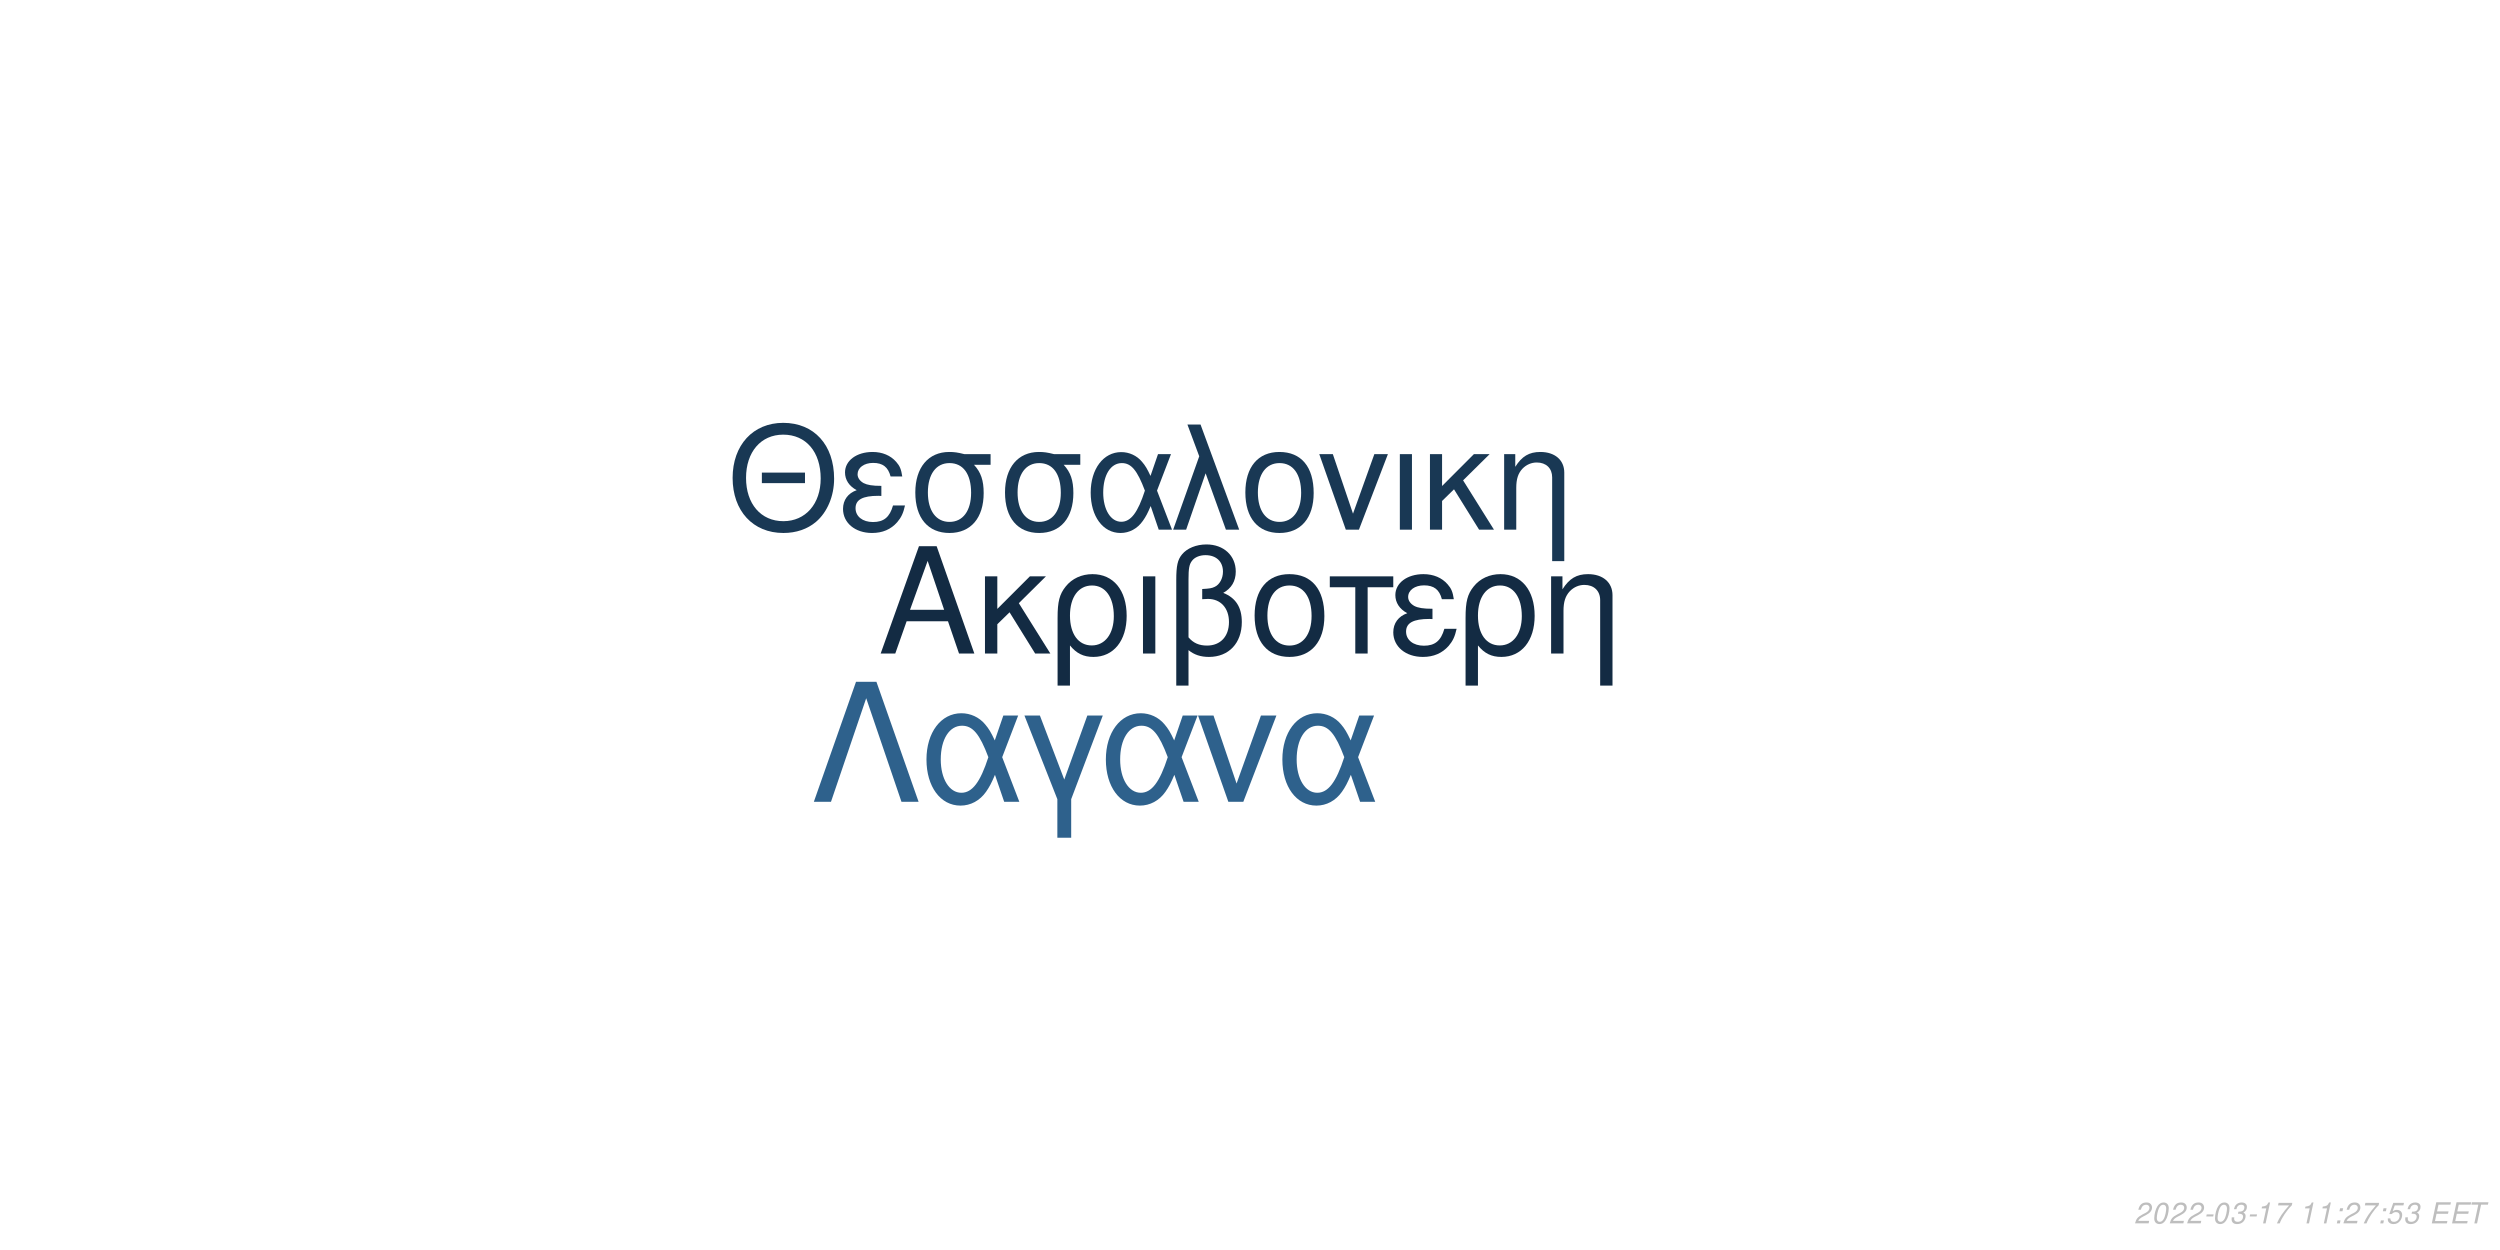
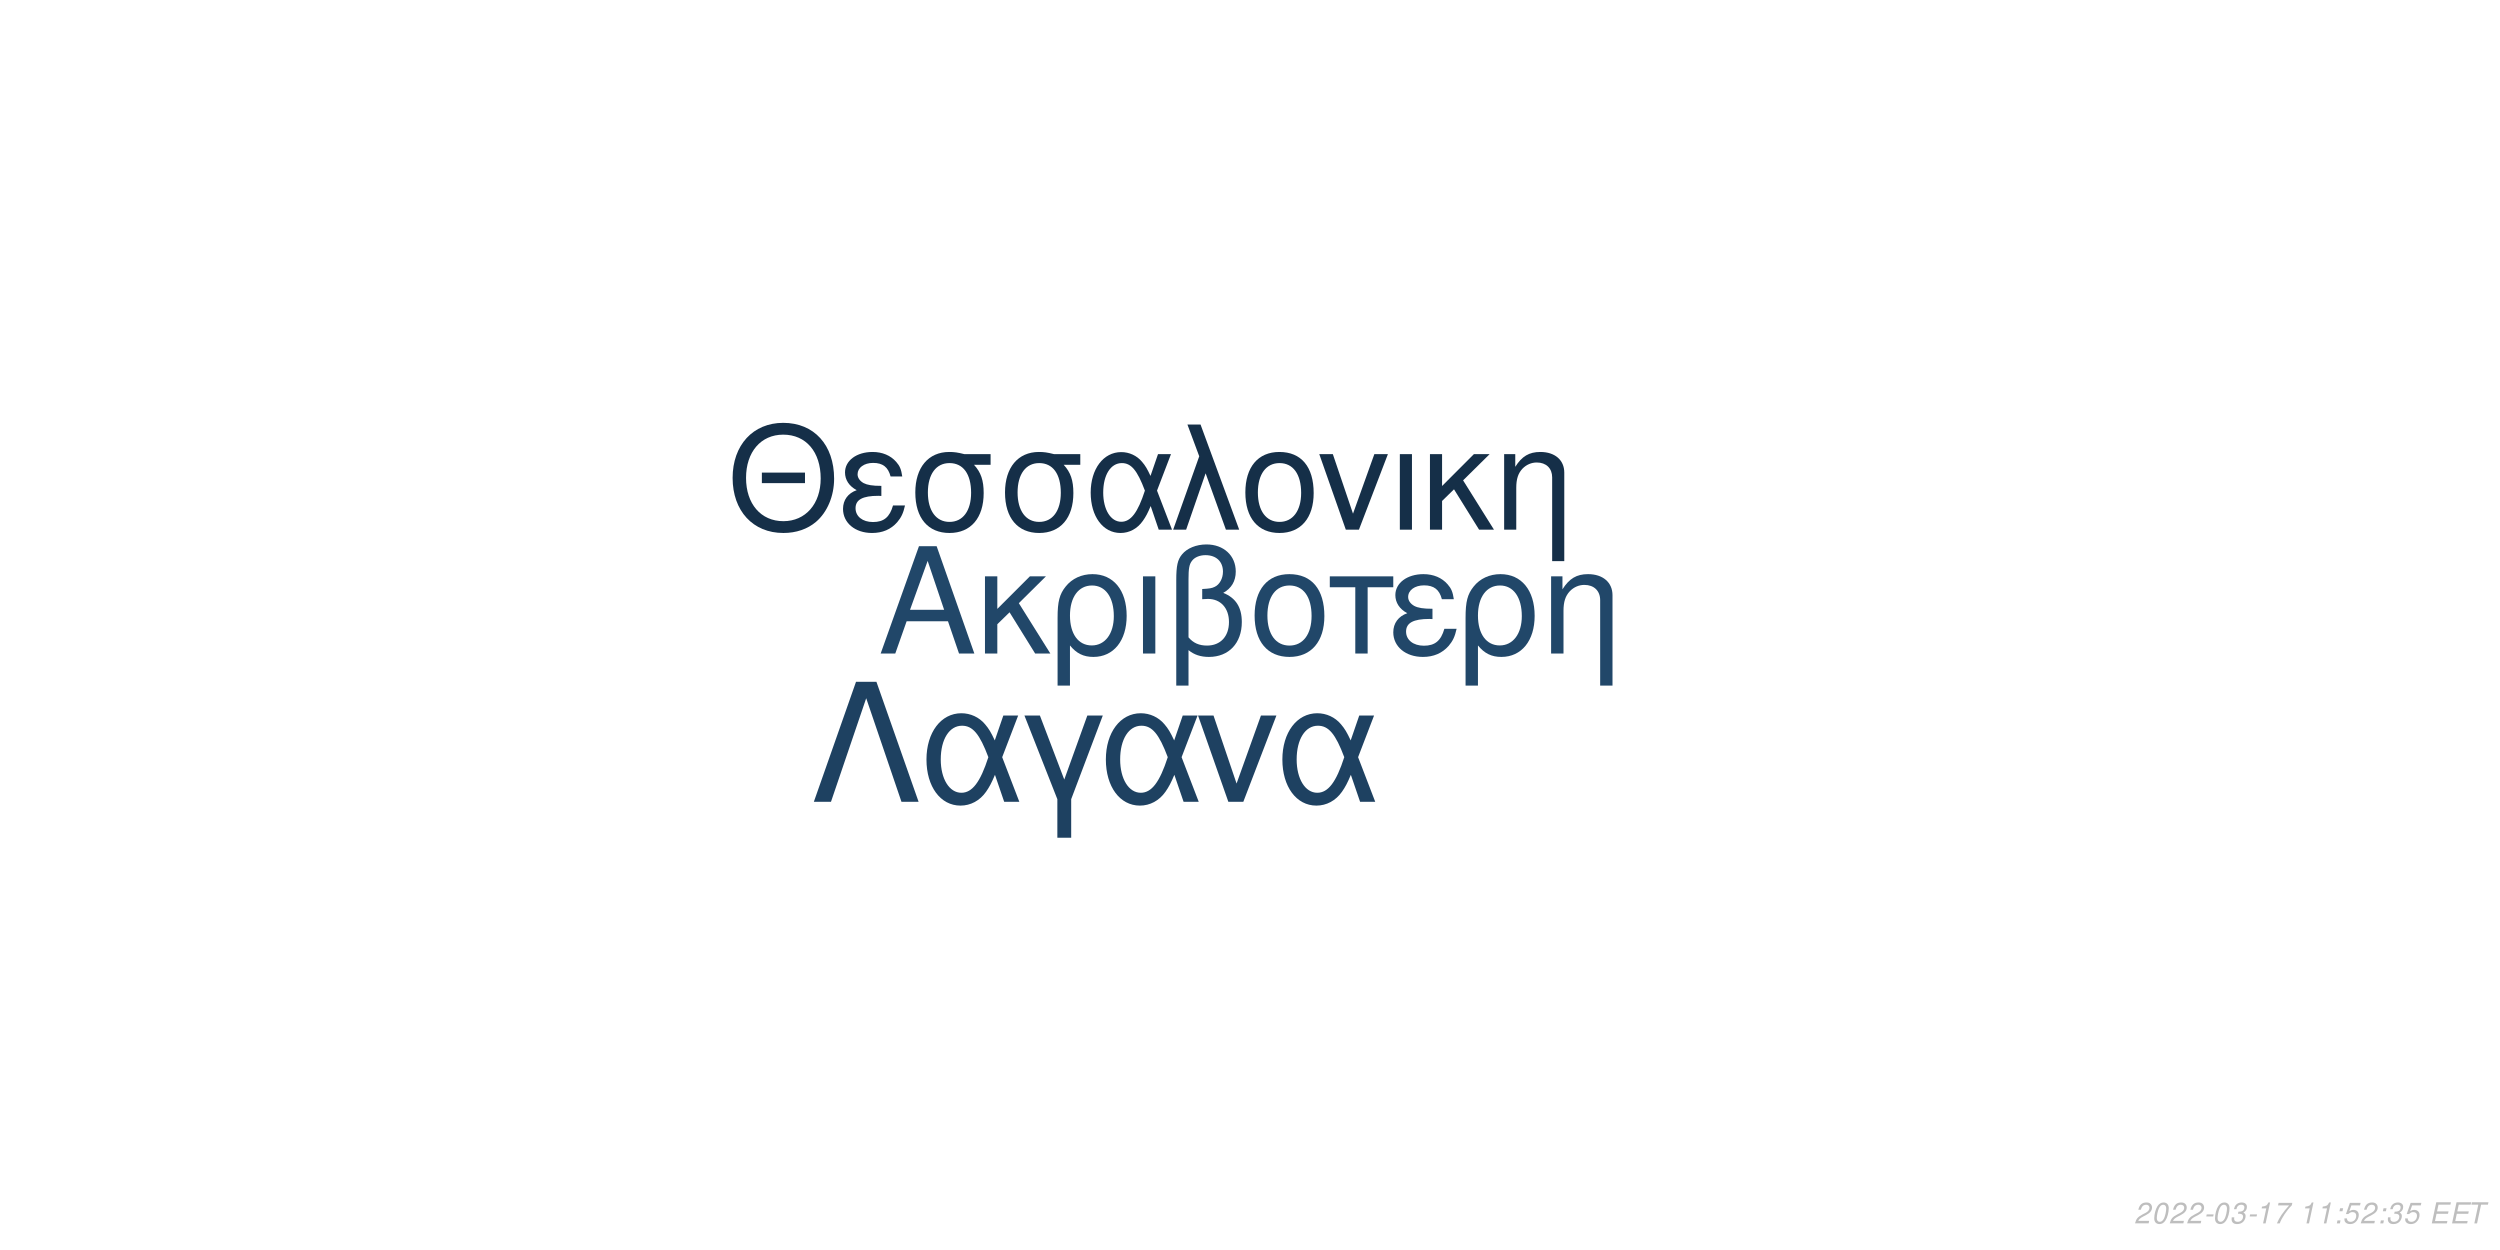
<svg xmlns="http://www.w3.org/2000/svg" xmlns:xlink="http://www.w3.org/1999/xlink" width="864pt" height="432pt" viewBox="0 0 864 432" version="1.1">
  <defs>
    <g>
      <symbol overflow="visible" id="glyph0-0">
        <path style="stroke:none;" d="" />
      </symbol>
      <symbol overflow="visible" id="glyph0-1">
        <path style="stroke:none;" d="M 24.125 -11.141 L 27.938 0 L 33.234 0 L 20.203 -37.094 L 14.094 -37.094 L 0.859 0 L 5.906 0 L 9.828 -11.141 Z M 22.797 -15.109 L 11 -15.109 L 17.094 -32.016 Z M 22.797 -15.109 " />
      </symbol>
      <symbol overflow="visible" id="glyph0-2">
        <path style="stroke:none;" d="M 7.172 -15.422 L 7.172 -26.672 L 2.906 -26.672 L 2.906 0 L 7.172 0 L 7.172 -10.125 L 11.406 -14.25 L 20.25 0 L 25.5 0 L 14.609 -17.406 L 23.969 -26.672 L 18.422 -26.672 Z M 7.172 -15.422 " />
      </symbol>
      <symbol overflow="visible" id="glyph0-3">
        <path style="stroke:none;" d="M 3 11.094 L 7.281 11.094 L 7.281 -2.797 C 9.516 -0.047 11.953 1.172 15.375 1.172 C 22.344 1.172 26.875 -4.422 26.875 -13.031 C 26.875 -21.891 22.297 -27.438 15.062 -27.438 C 11.297 -27.438 7.984 -25.906 5.797 -23.156 C 3.672 -20.516 3 -17.969 3 -12.359 Z M 14.906 -23.516 C 19.547 -23.516 22.438 -19.438 22.438 -12.922 C 22.438 -6.812 19.391 -2.797 14.812 -2.797 C 10.172 -2.797 7.281 -6.766 7.281 -13.125 C 7.281 -19.484 10.234 -23.516 14.906 -23.516 Z M 14.906 -23.516 " />
      </symbol>
      <symbol overflow="visible" id="glyph0-4">
        <path style="stroke:none;" d="M 3.516 0 L 7.781 0 L 7.781 -26.672 L 3.516 -26.672 Z M 3.516 0 " />
      </symbol>
      <symbol overflow="visible" id="glyph0-5">
        <path style="stroke:none;" d="M 4.016 11.094 L 8.25 11.094 L 8.25 -1.172 C 10.172 0.406 12.422 1.172 15.312 1.172 C 22.188 1.172 26.672 -3.609 26.672 -10.891 C 26.672 -15.984 24.578 -19.234 20.25 -20.969 C 23.109 -22.547 24.578 -25.031 24.578 -28.344 C 24.578 -33.844 20.406 -37.703 14.453 -37.703 C 10.938 -37.703 7.734 -36.391 6 -34.25 C 4.484 -32.422 4.016 -30.328 4.016 -25.391 Z M 8.25 -25.656 C 8.25 -29.359 8.5 -30.844 9.469 -32.062 C 10.375 -33.281 12.156 -34 14.094 -34 C 17.812 -34 20.156 -31.812 20.156 -28.297 C 20.156 -25.953 18.984 -23.812 17.297 -23.047 C 16.281 -22.547 15.469 -22.438 12.984 -22.297 L 12.984 -18.781 C 13.734 -18.828 14.344 -18.875 14.969 -18.875 C 19.344 -18.875 22.234 -15.719 22.234 -10.891 C 22.234 -5.906 19.281 -2.75 14.656 -2.75 C 11.953 -2.75 9.922 -3.609 8.25 -5.594 Z M 8.25 -25.656 " />
      </symbol>
      <symbol overflow="visible" id="glyph0-6">
        <path style="stroke:none;" d="M 14.094 -27.438 C 6.562 -27.438 2.094 -22.094 2.094 -13.125 C 2.094 -4.125 6.562 1.172 14.141 1.172 C 21.672 1.172 26.203 -4.172 26.203 -12.922 C 26.203 -22.188 21.828 -27.438 14.094 -27.438 Z M 14.141 -23.516 C 18.938 -23.516 21.781 -19.594 21.781 -12.984 C 21.781 -6.672 18.828 -2.75 14.141 -2.75 C 9.422 -2.75 6.516 -6.672 6.516 -13.125 C 6.516 -19.594 9.422 -23.516 14.141 -23.516 Z M 14.141 -23.516 " />
      </symbol>
      <symbol overflow="visible" id="glyph0-7">
        <path style="stroke:none;" d="M 7.891 0 L 12.156 0 L 12.156 -22.906 L 21.016 -22.906 L 21.016 -26.672 L -0.922 -26.672 L -0.922 -22.906 L 7.891 -22.906 Z M 7.891 0 " />
      </symbol>
      <symbol overflow="visible" id="glyph0-8">
        <path style="stroke:none;" d="M 14.562 -15.469 C 11.344 -15.469 9.562 -15.781 8.297 -16.438 C 6.922 -17.203 6.156 -18.328 6.156 -19.547 C 6.156 -21.891 8.453 -23.562 11.656 -23.562 C 15.062 -23.562 16.953 -22.094 17.812 -18.781 L 21.938 -18.781 C 21.578 -21.266 21.062 -22.5 19.797 -23.922 C 17.812 -26.203 14.906 -27.438 11.453 -27.438 C 5.797 -27.438 1.734 -24.375 1.734 -20.203 C 1.734 -17.609 3.156 -15.375 5.859 -13.938 C 2.797 -12.875 1.016 -10.484 1.016 -7.328 C 1.016 -2.391 5.297 1.172 11.25 1.172 C 14.969 1.172 17.906 -0.109 20.156 -2.641 C 21.578 -4.328 22.297 -5.797 22.906 -8.547 L 18.672 -8.547 C 17.5 -4.422 15.422 -2.703 11.609 -2.703 C 7.938 -2.703 5.438 -4.688 5.438 -7.578 C 5.438 -10.578 7.938 -11.953 13.484 -11.953 C 13.641 -11.953 14.094 -11.953 14.562 -11.906 Z M 14.562 -15.469 " />
      </symbol>
      <symbol overflow="visible" id="glyph0-9">
        <path style="stroke:none;" d="M 3.562 -26.672 L 3.562 0 L 7.844 0 L 7.844 -14.703 C 7.844 -17.906 8.5 -19.891 10.031 -21.531 C 11.406 -22.953 13.188 -23.719 15.062 -23.719 C 18.375 -23.719 20.516 -21.672 20.516 -18.469 L 20.516 11.094 L 24.781 11.094 L 24.781 -20.156 C 24.781 -24.578 21.469 -27.438 16.328 -27.438 C 12.359 -27.438 9.828 -25.906 7.484 -22.188 L 7.484 -26.672 Z M 3.562 -26.672 " />
      </symbol>
      <symbol overflow="visible" id="glyph1-0">
        <path style="stroke:none;" d="" />
      </symbol>
      <symbol overflow="visible" id="glyph1-1">
        <path style="stroke:none;" d="M 26.859 -19.734 L 11.953 -19.734 L 11.953 -16.094 L 26.859 -16.094 Z M 19.328 -36.922 C 8.922 -36.922 1.844 -29.25 1.844 -17.891 C 1.844 -6.484 8.875 1.141 19.391 1.141 C 23.812 1.141 27.703 -0.203 30.641 -2.688 C 34.578 -6.031 36.922 -11.656 36.922 -17.594 C 36.922 -29.297 30 -36.922 19.328 -36.922 Z M 19.328 -32.844 C 27.203 -32.844 32.281 -26.906 32.281 -17.688 C 32.281 -8.922 27.062 -2.938 19.391 -2.938 C 11.609 -2.938 6.484 -8.922 6.484 -17.891 C 6.484 -26.859 11.609 -32.844 19.328 -32.844 Z M 19.328 -32.844 " />
      </symbol>
      <symbol overflow="visible" id="glyph1-2">
        <path style="stroke:none;" d="M 14.25 -15.141 C 11.109 -15.141 9.375 -15.453 8.125 -16.094 C 6.781 -16.844 6.031 -17.938 6.031 -19.141 C 6.031 -21.422 8.266 -23.078 11.406 -23.078 C 14.75 -23.078 16.594 -21.625 17.438 -18.391 L 21.469 -18.391 C 21.125 -20.828 20.625 -22.031 19.391 -23.422 C 17.438 -25.656 14.594 -26.859 11.219 -26.859 C 5.688 -26.859 1.688 -23.875 1.688 -19.781 C 1.688 -17.234 3.094 -15.047 5.734 -13.656 C 2.734 -12.609 1 -10.266 1 -7.172 C 1 -2.344 5.188 1.141 11.016 1.141 C 14.656 1.141 17.547 -0.094 19.734 -2.594 C 21.125 -4.234 21.828 -5.688 22.422 -8.375 L 18.281 -8.375 C 17.141 -4.328 15.094 -2.641 11.359 -2.641 C 7.766 -2.641 5.328 -4.578 5.328 -7.422 C 5.328 -10.359 7.766 -11.703 13.203 -11.703 C 13.359 -11.703 13.797 -11.703 14.25 -11.656 Z M 14.25 -15.141 " />
      </symbol>
      <symbol overflow="visible" id="glyph1-3">
        <path style="stroke:none;" d="M 29 -26.109 L 19.938 -26.109 C 17.594 -26.703 16.438 -26.859 14.703 -26.859 C 7.469 -26.859 2.984 -21.469 2.984 -12.859 C 2.984 -4.031 7.375 1.141 14.797 1.141 C 22.172 1.141 26.609 -4.078 26.609 -12.656 C 26.609 -17.047 25.656 -19.828 23.266 -22.422 L 29 -22.422 Z M 14.797 -23.016 C 19.531 -23.016 22.266 -19.234 22.266 -12.75 C 22.266 -6.531 19.438 -2.688 14.797 -2.688 C 10.172 -2.688 7.328 -6.531 7.328 -12.859 C 7.328 -19.188 10.172 -23.016 14.797 -23.016 Z M 14.797 -23.016 " />
      </symbol>
      <symbol overflow="visible" id="glyph1-4">
        <path style="stroke:none;" d="M 29.344 -26.109 L 24.859 -26.109 L 22.266 -18.578 C 21.125 -21.031 20.484 -22.125 19.328 -23.469 C 17.547 -25.609 14.906 -26.812 12.156 -26.812 C 5.984 -26.812 1.594 -20.984 1.594 -12.812 C 1.594 -4.578 5.828 1.141 11.906 1.141 C 14.953 1.141 17.734 -0.344 19.625 -3.047 C 20.672 -4.531 21.281 -5.688 22.328 -8.172 L 25.109 0 L 29.703 0 L 24.516 -13.5 Z M 20.328 -13.5 C 17.891 -5.922 15.453 -2.734 12.156 -2.734 C 8.516 -2.734 5.922 -6.922 5.922 -12.812 C 5.922 -18.938 8.516 -23.016 12.359 -23.016 C 15.594 -23.016 17.688 -20.531 20.328 -13.5 Z M 20.328 -13.5 " />
      </symbol>
      <symbol overflow="visible" id="glyph1-5">
        <path style="stroke:none;" d="M 1.094 0 L 5.578 0 L 12.312 -19.484 L 19.328 0 L 23.922 0 L 10.562 -36.328 L 6.031 -36.328 L 10.109 -25.359 Z M 1.094 0 " />
      </symbol>
      <symbol overflow="visible" id="glyph1-6">
        <path style="stroke:none;" d="M 13.797 -26.859 C 6.422 -26.859 2.047 -21.625 2.047 -12.859 C 2.047 -4.031 6.422 1.141 13.859 1.141 C 21.234 1.141 25.656 -4.078 25.656 -12.656 C 25.656 -21.719 21.375 -26.859 13.797 -26.859 Z M 13.859 -23.016 C 18.531 -23.016 21.328 -19.188 21.328 -12.703 C 21.328 -6.531 18.438 -2.688 13.859 -2.688 C 9.219 -2.688 6.375 -6.531 6.375 -12.859 C 6.375 -19.188 9.219 -23.016 13.859 -23.016 Z M 13.859 -23.016 " />
      </symbol>
      <symbol overflow="visible" id="glyph1-7">
        <path style="stroke:none;" d="M 14.297 0 L 24.312 -26.109 L 19.625 -26.109 L 12.25 -5.531 L 5.281 -26.109 L 0.594 -26.109 L 9.766 0 Z M 14.297 0 " />
      </symbol>
      <symbol overflow="visible" id="glyph1-8">
        <path style="stroke:none;" d="M 3.438 0 L 7.625 0 L 7.625 -26.109 L 3.438 -26.109 Z M 3.438 0 " />
      </symbol>
      <symbol overflow="visible" id="glyph1-9">
        <path style="stroke:none;" d="M 7.031 -15.094 L 7.031 -26.109 L 2.844 -26.109 L 2.844 0 L 7.031 0 L 7.031 -9.922 L 11.156 -13.953 L 19.828 0 L 24.969 0 L 14.297 -17.047 L 23.469 -26.109 L 18.031 -26.109 Z M 7.031 -15.094 " />
      </symbol>
      <symbol overflow="visible" id="glyph1-10">
        <path style="stroke:none;" d="M 3.484 -26.109 L 3.484 0 L 7.672 0 L 7.672 -14.406 C 7.672 -17.547 8.328 -19.484 9.812 -21.078 C 11.156 -22.469 12.906 -23.219 14.75 -23.219 C 17.984 -23.219 20.078 -21.234 20.078 -18.094 L 20.078 10.859 L 24.266 10.859 L 24.266 -19.734 C 24.266 -24.062 21.031 -26.859 16 -26.859 C 12.109 -26.859 9.609 -25.359 7.328 -21.719 L 7.328 -26.109 Z M 3.484 -26.109 " />
      </symbol>
      <symbol overflow="visible" id="glyph2-0">
        <path style="stroke:none;" d="" />
      </symbol>
      <symbol overflow="visible" id="glyph2-1">
        <path style="stroke:none;" d="M 22.531 -41.484 L 15.484 -41.484 L 0.906 0 L 6.828 0 L 19 -35.797 L 31.188 0 L 37.109 0 Z M 22.531 -41.484 " />
      </symbol>
      <symbol overflow="visible" id="glyph2-2">
        <path style="stroke:none;" d="M 33.516 -29.812 L 28.391 -29.812 L 25.438 -21.219 C 24.125 -24.016 23.391 -25.266 22.078 -26.797 C 20.031 -29.25 17.016 -30.609 13.891 -30.609 C 6.828 -30.609 1.828 -23.953 1.828 -14.625 C 1.828 -5.234 6.656 1.312 13.594 1.312 C 17.078 1.312 20.266 -0.391 22.422 -3.469 C 23.609 -5.172 24.297 -6.484 25.5 -9.328 L 28.688 0 L 33.922 0 L 28 -15.422 Z M 23.219 -15.422 C 20.422 -6.766 17.641 -3.125 13.891 -3.125 C 9.734 -3.125 6.766 -7.906 6.766 -14.625 C 6.766 -21.625 9.734 -26.297 14.109 -26.297 C 17.812 -26.297 20.203 -23.453 23.219 -15.422 Z M 23.219 -15.422 " />
      </symbol>
      <symbol overflow="visible" id="glyph2-3">
        <path style="stroke:none;" d="M 12.062 12.406 L 16.844 12.406 L 16.844 -0.906 L 27.766 -29.812 L 22.422 -29.812 L 14.453 -7.688 L 6.031 -29.812 L 0.688 -29.812 L 12.062 -0.906 Z M 12.062 12.406 " />
      </symbol>
      <symbol overflow="visible" id="glyph2-4">
        <path style="stroke:none;" d="M 16.328 0 L 27.766 -29.812 L 22.422 -29.812 L 14 -6.312 L 6.031 -29.812 L 0.688 -29.812 L 11.156 0 Z M 16.328 0 " />
      </symbol>
      <symbol overflow="visible" id="glyph3-0">
        <path style="stroke:none;" d="" />
      </symbol>
      <symbol overflow="visible" id="glyph3-1">
        <path style="stroke:none;" d="M 5.234 -0.875 L 1.469 -0.875 C 1.641 -1.375 2.203 -1.891 3.109 -2.344 L 4.234 -2.938 C 5.562 -3.625 6.219 -4.469 6.219 -5.484 C 6.219 -5.938 6.062 -6.359 5.797 -6.656 C 5.469 -7.047 4.984 -7.234 4.312 -7.234 C 2.766 -7.234 1.891 -6.453 1.484 -4.734 L 2.375 -4.734 C 2.484 -5.188 2.609 -5.484 2.797 -5.75 C 3.094 -6.203 3.609 -6.453 4.188 -6.453 C 4.891 -6.453 5.344 -6.031 5.344 -5.375 C 5.344 -4.703 4.859 -4.094 4.016 -3.656 L 2.984 -3.125 C 1.234 -2.188 0.797 -1.656 0.344 -0.016 L 5.047 -0.016 Z M 5.234 -0.875 " />
      </symbol>
      <symbol overflow="visible" id="glyph3-2">
        <path style="stroke:none;" d="M 4.203 -7.234 C 3.375 -7.234 2.688 -6.812 2.125 -5.984 C 1.484 -5.047 0.984 -3.188 0.984 -1.734 C 0.984 -1.109 1.172 -0.562 1.484 -0.266 C 1.797 0.047 2.281 0.234 2.766 0.234 C 3.625 0.234 4.281 -0.156 4.859 -1.016 C 5.516 -1.953 6 -3.797 6 -5.266 C 6 -6.5 5.328 -7.234 4.203 -7.234 Z M 4.094 -6.453 C 4.734 -6.453 5.125 -5.984 5.125 -5.156 C 5.125 -4.203 4.781 -2.625 4.406 -1.812 C 3.984 -0.938 3.516 -0.547 2.875 -0.547 C 2.25 -0.547 1.875 -1.031 1.875 -1.828 C 1.875 -2.797 2.203 -4.344 2.594 -5.203 C 2.984 -6.047 3.453 -6.453 4.094 -6.453 Z M 4.094 -6.453 " />
      </symbol>
      <symbol overflow="visible" id="glyph3-3">
        <path style="stroke:none;" d="M 3.516 -3.125 L 1.125 -3.125 L 0.969 -2.406 L 3.359 -2.406 Z M 3.516 -3.125 " />
      </symbol>
      <symbol overflow="visible" id="glyph3-4">
        <path style="stroke:none;" d="M 2.922 -3.312 C 3.125 -3.344 3.234 -3.344 3.375 -3.344 C 4.203 -3.344 4.688 -3 4.688 -2.406 C 4.688 -1.312 3.906 -0.547 2.781 -0.547 C 2.047 -0.547 1.594 -0.938 1.594 -1.562 C 1.594 -1.719 1.609 -1.844 1.656 -2.094 L 0.766 -2.094 C 0.734 -1.797 0.719 -1.641 0.719 -1.469 C 0.719 -0.375 1.406 0.234 2.641 0.234 C 3.547 0.234 4.297 -0.078 4.812 -0.656 C 5.266 -1.156 5.562 -1.875 5.562 -2.547 C 5.562 -3.125 5.344 -3.453 4.797 -3.734 C 5.641 -4.234 6.016 -4.844 6.016 -5.734 C 6.016 -6.656 5.312 -7.234 4.203 -7.234 C 3.375 -7.234 2.672 -6.938 2.188 -6.375 C 1.891 -6.031 1.703 -5.641 1.516 -4.906 L 2.391 -4.906 C 2.5 -5.359 2.594 -5.594 2.734 -5.812 C 3.047 -6.234 3.516 -6.453 4.078 -6.453 C 4.734 -6.453 5.141 -6.125 5.141 -5.578 C 5.141 -5.188 5.016 -4.797 4.797 -4.547 C 4.516 -4.234 4 -4.062 3.266 -4.062 L 3.078 -4.062 Z M 2.922 -3.312 " />
      </symbol>
      <symbol overflow="visible" id="glyph3-5">
        <path style="stroke:none;" d="M 3.703 -5.188 L 2.594 0 L 3.469 0 L 5.016 -7.234 L 4.438 -7.234 C 3.906 -6.156 3.688 -6.016 2.234 -5.812 L 2.109 -5.188 Z M 3.703 -5.188 " />
      </symbol>
      <symbol overflow="visible" id="glyph3-6">
        <path style="stroke:none;" d="M 6.703 -7.094 L 1.953 -7.094 L 1.766 -6.219 L 5.594 -6.219 C 3.344 -3.688 2.266 -2.109 1.375 0 L 2.344 0 C 3.031 -1.906 4.828 -4.594 6.547 -6.281 Z M 6.703 -7.094 " />
      </symbol>
      <symbol overflow="visible" id="glyph3-7">
        <path style="stroke:none;" d="" />
      </symbol>
      <symbol overflow="visible" id="glyph3-8">
        <path style="stroke:none;" d="M 2.359 -1.031 L 1.312 -1.031 L 1.094 0 L 2.141 0 Z M 3.266 -5.234 L 2.219 -5.234 L 2 -4.203 L 3.047 -4.203 Z M 3.266 -5.234 " />
      </symbol>
      <symbol overflow="visible" id="glyph3-9">
        <path style="stroke:none;" d="M 6.297 -7.094 L 2.594 -7.094 L 1.234 -3.234 L 2.047 -3.234 C 2.656 -3.766 2.938 -3.906 3.531 -3.906 C 4.328 -3.906 4.797 -3.453 4.797 -2.688 C 4.797 -1.438 3.969 -0.547 2.828 -0.547 C 2.031 -0.547 1.609 -0.938 1.578 -1.734 L 0.703 -1.734 L 0.703 -1.516 C 0.703 -0.938 0.844 -0.547 1.188 -0.266 C 1.562 0.062 2.078 0.234 2.703 0.234 C 3.656 0.234 4.391 -0.156 4.984 -0.922 C 5.422 -1.5 5.672 -2.234 5.672 -2.953 C 5.672 -4 4.938 -4.672 3.812 -4.672 C 3.328 -4.672 2.906 -4.547 2.406 -4.234 L 3.109 -6.219 L 6.109 -6.219 Z M 6.297 -7.094 " />
      </symbol>
      <symbol overflow="visible" id="glyph3-10">
        <path style="stroke:none;" d="M 2.547 -3.312 L 6.5 -3.312 L 6.688 -4.141 L 2.719 -4.141 L 3.219 -6.469 L 7.344 -6.469 L 7.516 -7.297 L 2.453 -7.297 L 0.906 0 L 6.125 0 L 6.297 -0.812 L 2.016 -0.812 Z M 2.547 -3.312 " />
      </symbol>
      <symbol overflow="visible" id="glyph3-11">
        <path style="stroke:none;" d="M 4.938 -6.469 L 7.312 -6.469 L 7.484 -7.297 L 1.75 -7.297 L 1.578 -6.469 L 3.984 -6.469 L 2.609 0 L 3.547 0 Z M 4.938 -6.469 " />
      </symbol>
    </g>
  </defs>
  <g id="surface1">
    <rect x="0" y="0" width="864" height="432" style="fill:rgb(100%,100%,100%);fill-opacity:1;stroke:none;" />
-     <g style="fill:rgb(7.451%,16.863%,26.275%);fill-opacity:1;">
+     <g style="fill:rgb(12.941%,27.843%,41.176%);fill-opacity:1;">
      <use xlink:href="#glyph0-1" x="303.5" y="225.861" />
      <use xlink:href="#glyph0-2" x="337.5" y="225.861" />
      <use xlink:href="#glyph0-3" x="362.5" y="225.861" />
      <use xlink:href="#glyph0-4" x="391.5" y="225.861" />
      <use xlink:href="#glyph0-5" x="402.5" y="225.861" />
      <use xlink:href="#glyph0-6" x="431.5" y="225.861" />
      <use xlink:href="#glyph0-7" x="460.5" y="225.861" />
      <use xlink:href="#glyph0-8" x="480.5" y="225.861" />
      <use xlink:href="#glyph0-3" x="503.5" y="225.861" />
      <use xlink:href="#glyph0-9" x="532.5" y="225.861" />
    </g>
-     <g style="fill:rgb(9.804%,21.961%,32.941%);fill-opacity:1;">
+     <g style="fill:rgb(8.235%,18.431%,28.235%);fill-opacity:1;">
      <use xlink:href="#glyph1-1" x="251.348" y="183.058" />
      <use xlink:href="#glyph1-2" x="290.348" y="183.058" />
      <use xlink:href="#glyph1-3" x="313.348" y="183.058" />
      <use xlink:href="#glyph1-3" x="344.348" y="183.058" />
      <use xlink:href="#glyph1-4" x="375.348" y="183.058" />
      <use xlink:href="#glyph1-5" x="404.348" y="183.058" />
      <use xlink:href="#glyph1-6" x="428.348" y="183.058" />
      <use xlink:href="#glyph1-7" x="455.348" y="183.058" />
      <use xlink:href="#glyph1-8" x="480.348" y="183.058" />
      <use xlink:href="#glyph1-9" x="491.348" y="183.058" />
      <use xlink:href="#glyph1-10" x="516.348" y="183.058" />
    </g>
-     <g style="fill:rgb(18.039%,38.039%,54.902%);fill-opacity:1;">
+     <g style="fill:rgb(11.765%,25.49%,38.039%);fill-opacity:1;">
      <use xlink:href="#glyph2-1" x="280.359" y="277.105" />
      <use xlink:href="#glyph2-2" x="318.359" y="277.105" />
      <use xlink:href="#glyph2-3" x="353.359" y="277.105" />
      <use xlink:href="#glyph2-2" x="380.359" y="277.105" />
      <use xlink:href="#glyph2-4" x="413.359" y="277.105" />
      <use xlink:href="#glyph2-2" x="441.359" y="277.105" />
    </g>
    <g style="fill:rgb(74.51%,74.51%,74.51%);fill-opacity:1;">
      <use xlink:href="#glyph3-1" x="737.52" y="422.81" />
      <use xlink:href="#glyph3-2" x="743.52" y="422.81" />
      <use xlink:href="#glyph3-1" x="749.52" y="422.81" />
      <use xlink:href="#glyph3-1" x="755.52" y="422.81" />
      <use xlink:href="#glyph3-3" x="761.52" y="422.81" />
      <use xlink:href="#glyph3-2" x="764.52" y="422.81" />
      <use xlink:href="#glyph3-4" x="770.52" y="422.81" />
      <use xlink:href="#glyph3-3" x="776.52" y="422.81" />
      <use xlink:href="#glyph3-5" x="779.52" y="422.81" />
      <use xlink:href="#glyph3-6" x="785.52" y="422.81" />
      <use xlink:href="#glyph3-7" x="791.52" y="422.81" />
      <use xlink:href="#glyph3-5" x="794.52" y="422.81" />
      <use xlink:href="#glyph3-5" x="800.52" y="422.81" />
      <use xlink:href="#glyph3-8" x="806.52" y="422.81" />
-       <use xlink:href="#glyph3-1" x="809.52" y="422.81" />
-       <use xlink:href="#glyph3-6" x="815.52" y="422.81" />
+       <use xlink:href="#glyph3-9" x="809.52" y="422.81" />
+       <use xlink:href="#glyph3-1" x="815.52" y="422.81" />
      <use xlink:href="#glyph3-8" x="821.52" y="422.81" />
-       <use xlink:href="#glyph3-9" x="824.52" y="422.81" />
-       <use xlink:href="#glyph3-4" x="830.52" y="422.81" />
+       <use xlink:href="#glyph3-4" x="824.52" y="422.81" />
+       <use xlink:href="#glyph3-9" x="830.52" y="422.81" />
      <use xlink:href="#glyph3-7" x="836.52" y="422.81" />
      <use xlink:href="#glyph3-10" x="839.52" y="422.81" />
      <use xlink:href="#glyph3-10" x="846.52" y="422.81" />
      <use xlink:href="#glyph3-11" x="852.52" y="422.81" />
    </g>
  </g>
</svg>
